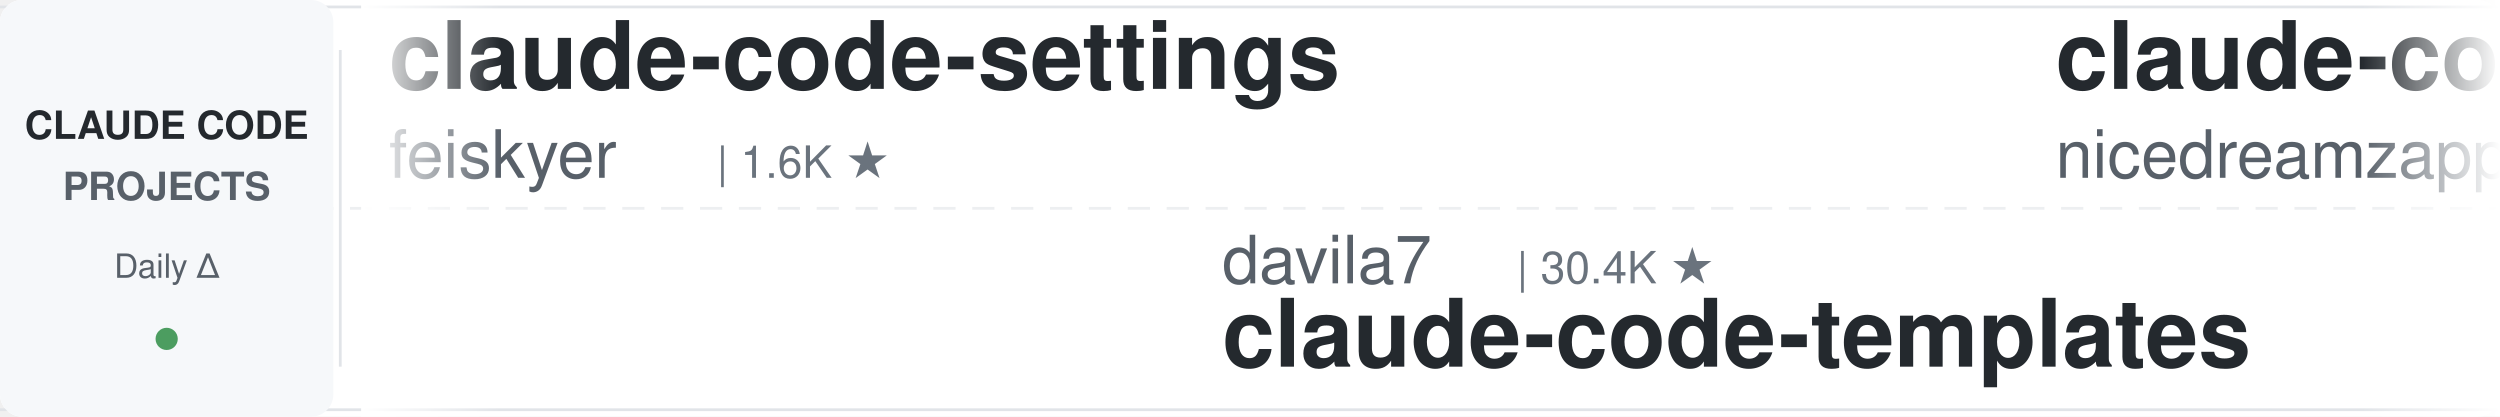
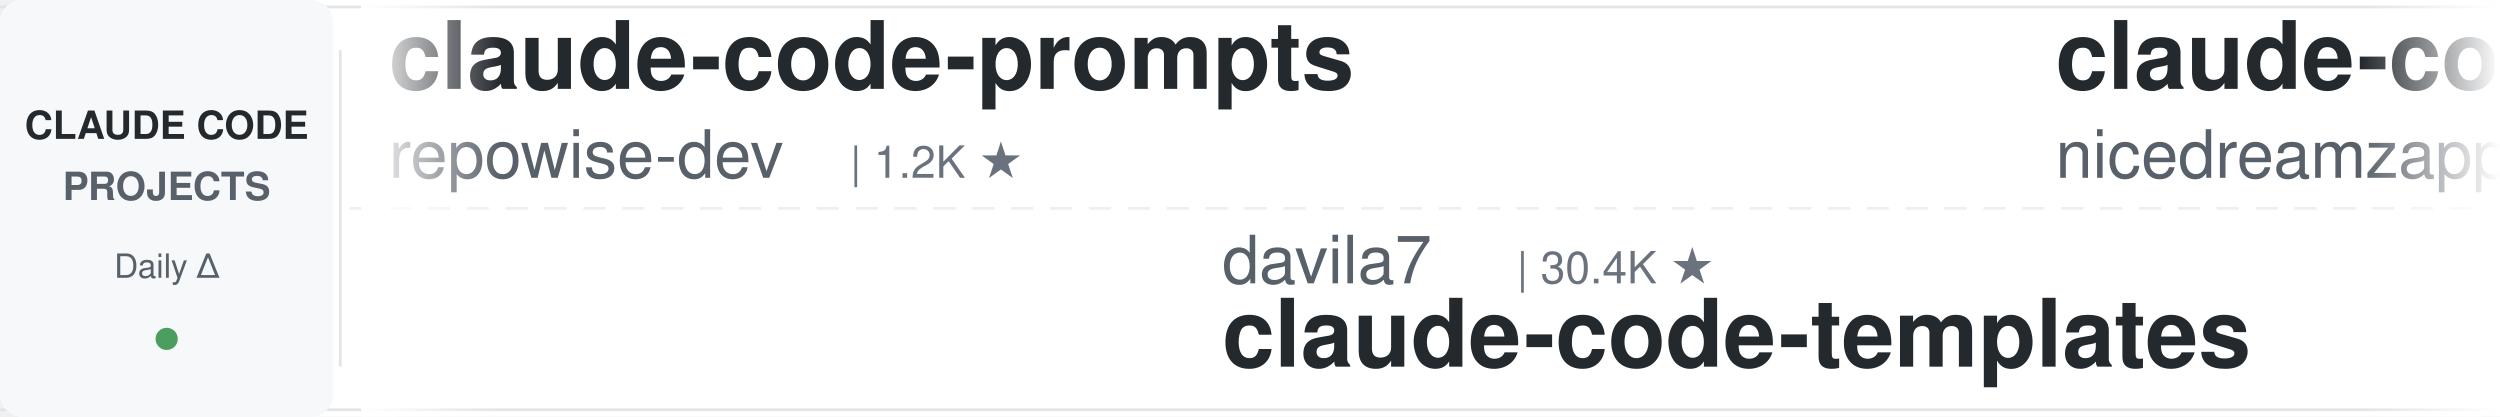
<svg xmlns="http://www.w3.org/2000/svg" width="900" height="150">
  <defs>
    <linearGradient id="leftFade" x1="0%" y1="0%" x2="100%" y2="0%">
      <stop offset="0%" style="stop-color:#ffffff;stop-opacity:1" />
      <stop offset="100%" style="stop-color:#ffffff;stop-opacity:0" />
    </linearGradient>
    <linearGradient id="rightFade" x1="0%" y1="0%" x2="100%" y2="0%">
      <stop offset="0%" style="stop-color:#ffffff;stop-opacity:0" />
      <stop offset="100%" style="stop-color:#ffffff;stop-opacity:1" />
    </linearGradient>
  </defs>
  <rect width="900" height="150" fill="#ffffff" rx="8" />
  <rect x="0" y="2" width="900" height="1" fill="#e1e4e8" />
  <rect x="0" y="147" width="900" height="1" fill="#e1e4e8" />
  <line x1="0" y1="75" x2="900" y2="75" stroke="#e1e4e8" stroke-width="1" stroke-dasharray="8 6" opacity="0.6" />
  <rect x="0" y="0" width="120" height="150" fill="#f6f8fa" rx="8" />
  <text x="60" y="50" font-family="-apple-system, BlinkMacSystemFont, 'Segoe UI', Helvetica, Arial, sans-serif" font-size="14" font-weight="600" fill="#24292e" text-anchor="middle">CLAUDE CODE</text>
  <text x="60" y="72" font-family="-apple-system, BlinkMacSystemFont, 'Segoe UI', Helvetica, Arial, sans-serif" font-size="14" font-weight="600" fill="#586069" text-anchor="middle">PROJECTS</text>
  <text x="60" y="100" font-family="-apple-system, BlinkMacSystemFont, 'Segoe UI', Helvetica, Arial, sans-serif" font-size="12" font-weight="500" fill="#586069" text-anchor="middle">Daily Δ</text>
  <circle cx="60" cy="122" r="4" fill="#22863a" opacity="0.8" />
  <rect x="122" y="18" width="1" height="114" fill="#e1e4e8" />
  <clipPath id="tickerClip">
    <rect x="130" y="0" width="770" height="150" />
  </clipPath>
  <g clip-path="url(#tickerClip)">
    <g id="tickerItems">
      <animateTransform attributeName="transform" attributeType="XML" type="translate" from="0 0" to="-3000 0" dur="54s" repeatCount="indefinite" />
      <g transform="translate(0, 0)">
-         <text x="140" y="32" font-family="-apple-system, BlinkMacSystemFont, 'Segoe UI', Helvetica, Arial, sans-serif" font-size="34" font-weight="600" fill="#24292e">claude-code-settings</text>
-         <text x="140" y="64" font-family="-apple-system, BlinkMacSystemFont, 'Segoe UI', Helvetica, Arial, sans-serif" font-size="24" font-weight="400" fill="#586069">feiskyer</text>
-         <text x="258" y="64" font-family="-apple-system, BlinkMacSystemFont, 'Segoe UI', Helvetica, Arial, sans-serif" font-size="16" font-weight="500" fill="#6a737d">| 1.6K ★</text>
+         <text x="140" y="32" font-family="-apple-system, BlinkMacSystemFont, 'Segoe UI', Helvetica, Arial, sans-serif" font-size="34" font-weight="600" fill="#24292e">claude-code-prompts</text>
+         <text x="140" y="64" font-family="-apple-system, BlinkMacSystemFont, 'Segoe UI', Helvetica, Arial, sans-serif" font-size="24" font-weight="400" fill="#586069">repowise-dev</text>
+         <text x="306" y="64" font-family="-apple-system, BlinkMacSystemFont, 'Segoe UI', Helvetica, Arial, sans-serif" font-size="16" font-weight="500" fill="#6a737d">| 1.2K ★</text>
      </g>
      <g transform="translate(300, 0)">
        <text x="140" y="102" font-family="-apple-system, BlinkMacSystemFont, 'Segoe UI', Helvetica, Arial, sans-serif" font-size="24" font-weight="400" fill="#586069">davila7</text>
        <text x="246" y="102" font-family="-apple-system, BlinkMacSystemFont, 'Segoe UI', Helvetica, Arial, sans-serif" font-size="16" font-weight="500" fill="#6a737d">| 30.4K ★</text>
        <text x="140" y="132" font-family="-apple-system, BlinkMacSystemFont, 'Segoe UI', Helvetica, Arial, sans-serif" font-size="34" font-weight="600" fill="#24292e">claude-code-templates</text>
      </g>
      <g transform="translate(600, 0)">
        <text x="140" y="32" font-family="-apple-system, BlinkMacSystemFont, 'Segoe UI', Helvetica, Arial, sans-serif" font-size="34" font-weight="600" fill="#24292e">claude-code-local</text>
        <text x="140" y="64" font-family="-apple-system, BlinkMacSystemFont, 'Segoe UI', Helvetica, Arial, sans-serif" font-size="24" font-weight="400" fill="#586069">nicedreamzapp</text>
        <text x="318" y="64" font-family="-apple-system, BlinkMacSystemFont, 'Segoe UI', Helvetica, Arial, sans-serif" font-size="16" font-weight="500" fill="#6a737d">| 3.2K ★</text>
      </g>
      <g transform="translate(900, 0)">
-         <text x="140" y="102" font-family="-apple-system, BlinkMacSystemFont, 'Segoe UI', Helvetica, Arial, sans-serif" font-size="24" font-weight="400" fill="#586069">Alishahryar1</text>
-         <text x="306" y="102" font-family="-apple-system, BlinkMacSystemFont, 'Segoe UI', Helvetica, Arial, sans-serif" font-size="16" font-weight="500" fill="#6a737d">| 51.3K ★</text>
-         <text x="140" y="132" font-family="-apple-system, BlinkMacSystemFont, 'Segoe UI', Helvetica, Arial, sans-serif" font-size="34" font-weight="600" fill="#24292e">free-claude-code</text>
+         <text x="140" y="102" font-family="-apple-system, BlinkMacSystemFont, 'Segoe UI', Helvetica, Arial, sans-serif" font-size="24" font-weight="400" fill="#586069">Chachamaru127</text>
+         <text x="318" y="102" font-family="-apple-system, BlinkMacSystemFont, 'Segoe UI', Helvetica, Arial, sans-serif" font-size="16" font-weight="500" fill="#6a737d">| 3.1K ★</text>
+         <text x="140" y="132" font-family="-apple-system, BlinkMacSystemFont, 'Segoe UI', Helvetica, Arial, sans-serif" font-size="34" font-weight="600" fill="#24292e">claude-code-harness</text>
      </g>
      <g transform="translate(1200, 0)">
-         <text x="140" y="32" font-family="-apple-system, BlinkMacSystemFont, 'Segoe UI', Helvetica, Arial, sans-serif" font-size="34" font-weight="600" fill="#24292e">claude-code-tudou</text>
-         <text x="140" y="64" font-family="-apple-system, BlinkMacSystemFont, 'Segoe UI', Helvetica, Arial, sans-serif" font-size="24" font-weight="400" fill="#586069">AICoderTudou</text>
-         <text x="306" y="64" font-family="-apple-system, BlinkMacSystemFont, 'Segoe UI', Helvetica, Arial, sans-serif" font-size="16" font-weight="500" fill="#6a737d">| 495 ★</text>
-       </g>
-       <g transform="translate(1500, 0)">
-         <text x="140" y="102" font-family="-apple-system, BlinkMacSystemFont, 'Segoe UI', Helvetica, Arial, sans-serif" font-size="24" font-weight="400" fill="#586069">repowise-dev</text>
-         <text x="306" y="102" font-family="-apple-system, BlinkMacSystemFont, 'Segoe UI', Helvetica, Arial, sans-serif" font-size="16" font-weight="500" fill="#6a737d">| 1.2K ★</text>
-         <text x="140" y="132" font-family="-apple-system, BlinkMacSystemFont, 'Segoe UI', Helvetica, Arial, sans-serif" font-size="34" font-weight="600" fill="#24292e">claude-code-prompts</text>
-       </g>
-       <g transform="translate(1800, 0)">
-         <text x="140" y="32" font-family="-apple-system, BlinkMacSystemFont, 'Segoe UI', Helvetica, Arial, sans-serif" font-size="34" font-weight="600" fill="#24292e">sc-claude-code-files</text>
-         <text x="140" y="64" font-family="-apple-system, BlinkMacSystemFont, 'Segoe UI', Helvetica, Arial, sans-serif" font-size="24" font-weight="400" fill="#586069">https-deeplearning-ai</text>
-         <text x="414" y="64" font-family="-apple-system, BlinkMacSystemFont, 'Segoe UI', Helvetica, Arial, sans-serif" font-size="16" font-weight="500" fill="#6a737d">| 547 ★</text>
-       </g>
-       <g transform="translate(2100, 0)">
-         <text x="140" y="102" font-family="-apple-system, BlinkMacSystemFont, 'Segoe UI', Helvetica, Arial, sans-serif" font-size="24" font-weight="400" fill="#586069">anthropics</text>
-         <text x="282" y="102" font-family="-apple-system, BlinkMacSystemFont, 'Segoe UI', Helvetica, Arial, sans-serif" font-size="16" font-weight="500" fill="#6a737d">| 172.4K ★</text>
-         <text x="140" y="132" font-family="-apple-system, BlinkMacSystemFont, 'Segoe UI', Helvetica, Arial, sans-serif" font-size="34" font-weight="600" fill="#24292e">skills</text>
-       </g>
-       <g transform="translate(2400, 0)">
        <text x="140" y="32" font-family="-apple-system, BlinkMacSystemFont, 'Segoe UI', Helvetica, Arial, sans-serif" font-size="34" font-weight="600" fill="#24292e">oh-my-claudecode</text>
        <text x="140" y="64" font-family="-apple-system, BlinkMacSystemFont, 'Segoe UI', Helvetica, Arial, sans-serif" font-size="24" font-weight="400" fill="#586069">Yeachan-Heo</text>
        <text x="294" y="64" font-family="-apple-system, BlinkMacSystemFont, 'Segoe UI', Helvetica, Arial, sans-serif" font-size="16" font-weight="500" fill="#6a737d">| 38.9K ★</text>
      </g>
+       <g transform="translate(1500, 0)">
+         <text x="140" y="102" font-family="-apple-system, BlinkMacSystemFont, 'Segoe UI', Helvetica, Arial, sans-serif" font-size="24" font-weight="400" fill="#586069">shareAI-lab</text>
+         <text x="294" y="102" font-family="-apple-system, BlinkMacSystemFont, 'Segoe UI', Helvetica, Arial, sans-serif" font-size="16" font-weight="500" fill="#6a737d">| 75.6K ★</text>
+         <text x="140" y="132" font-family="-apple-system, BlinkMacSystemFont, 'Segoe UI', Helvetica, Arial, sans-serif" font-size="34" font-weight="600" fill="#24292e">learn-claude-code</text>
+       </g>
+       <g transform="translate(1800, 0)">
+         <text x="140" y="32" font-family="-apple-system, BlinkMacSystemFont, 'Segoe UI', Helvetica, Arial, sans-serif" font-size="34" font-weight="600" fill="#24292e">claude-code-from-scratch</text>
+         <text x="140" y="64" font-family="-apple-system, BlinkMacSystemFont, 'Segoe UI', Helvetica, Arial, sans-serif" font-size="24" font-weight="400" fill="#586069">Windy3f3f3f3f</text>
+         <text x="318" y="64" font-family="-apple-system, BlinkMacSystemFont, 'Segoe UI', Helvetica, Arial, sans-serif" font-size="16" font-weight="500" fill="#6a737d">| 2.6K ★</text>
+       </g>
+       <g transform="translate(2100, 0)">
+         <text x="140" y="102" font-family="-apple-system, BlinkMacSystemFont, 'Segoe UI', Helvetica, Arial, sans-serif" font-size="24" font-weight="400" fill="#586069">huangjia2019</text>
+         <text x="306" y="102" font-family="-apple-system, BlinkMacSystemFont, 'Segoe UI', Helvetica, Arial, sans-serif" font-size="16" font-weight="500" fill="#6a737d">| 1.1K ★</text>
+         <text x="140" y="132" font-family="-apple-system, BlinkMacSystemFont, 'Segoe UI', Helvetica, Arial, sans-serif" font-size="34" font-weight="600" fill="#24292e">claude-code-engineering</text>
+       </g>
+       <g transform="translate(2400, 0)">
+         <text x="140" y="32" font-family="-apple-system, BlinkMacSystemFont, 'Segoe UI', Helvetica, Arial, sans-serif" font-size="34" font-weight="600" fill="#24292e">skills</text>
+         <text x="140" y="64" font-family="-apple-system, BlinkMacSystemFont, 'Segoe UI', Helvetica, Arial, sans-serif" font-size="24" font-weight="400" fill="#586069">anthropics</text>
+         <text x="282" y="64" font-family="-apple-system, BlinkMacSystemFont, 'Segoe UI', Helvetica, Arial, sans-serif" font-size="16" font-weight="500" fill="#6a737d">| 172.4K ★</text>
+       </g>
      <g transform="translate(2700, 0)">
-         <text x="140" y="102" font-family="-apple-system, BlinkMacSystemFont, 'Segoe UI', Helvetica, Arial, sans-serif" font-size="24" font-weight="400" fill="#586069">edmund-io</text>
-         <text x="270" y="102" font-family="-apple-system, BlinkMacSystemFont, 'Segoe UI', Helvetica, Arial, sans-serif" font-size="16" font-weight="500" fill="#6a737d">| 1.5K ★</text>
-         <text x="140" y="132" font-family="-apple-system, BlinkMacSystemFont, 'Segoe UI', Helvetica, Arial, sans-serif" font-size="34" font-weight="600" fill="#24292e">edmunds-claude-code</text>
+         <text x="140" y="102" font-family="-apple-system, BlinkMacSystemFont, 'Segoe UI', Helvetica, Arial, sans-serif" font-size="24" font-weight="400" fill="#586069">darcyegb</text>
+         <text x="258" y="102" font-family="-apple-system, BlinkMacSystemFont, 'Segoe UI', Helvetica, Arial, sans-serif" font-size="16" font-weight="500" fill="#6a737d">| 760 ★</text>
+         <text x="140" y="132" font-family="-apple-system, BlinkMacSystemFont, 'Segoe UI', Helvetica, Arial, sans-serif" font-size="34" font-weight="600" fill="#24292e">ClaudeCodeAgents</text>
      </g>
      <g transform="translate(3000, 0)">
-         <text x="140" y="32" font-family="-apple-system, BlinkMacSystemFont, 'Segoe UI', Helvetica, Arial, sans-serif" font-size="34" font-weight="600" fill="#24292e">claude-code-settings</text>
-         <text x="140" y="64" font-family="-apple-system, BlinkMacSystemFont, 'Segoe UI', Helvetica, Arial, sans-serif" font-size="24" font-weight="400" fill="#586069">feiskyer</text>
-         <text x="258" y="64" font-family="-apple-system, BlinkMacSystemFont, 'Segoe UI', Helvetica, Arial, sans-serif" font-size="16" font-weight="500" fill="#6a737d">| 1.6K ★</text>
+         <text x="140" y="32" font-family="-apple-system, BlinkMacSystemFont, 'Segoe UI', Helvetica, Arial, sans-serif" font-size="34" font-weight="600" fill="#24292e">claude-code-prompts</text>
+         <text x="140" y="64" font-family="-apple-system, BlinkMacSystemFont, 'Segoe UI', Helvetica, Arial, sans-serif" font-size="24" font-weight="400" fill="#586069">repowise-dev</text>
+         <text x="306" y="64" font-family="-apple-system, BlinkMacSystemFont, 'Segoe UI', Helvetica, Arial, sans-serif" font-size="16" font-weight="500" fill="#6a737d">| 1.2K ★</text>
      </g>
      <g transform="translate(3300, 0)">
        <text x="140" y="102" font-family="-apple-system, BlinkMacSystemFont, 'Segoe UI', Helvetica, Arial, sans-serif" font-size="24" font-weight="400" fill="#586069">davila7</text>
        <text x="246" y="102" font-family="-apple-system, BlinkMacSystemFont, 'Segoe UI', Helvetica, Arial, sans-serif" font-size="16" font-weight="500" fill="#6a737d">| 30.4K ★</text>
        <text x="140" y="132" font-family="-apple-system, BlinkMacSystemFont, 'Segoe UI', Helvetica, Arial, sans-serif" font-size="34" font-weight="600" fill="#24292e">claude-code-templates</text>
      </g>
      <g transform="translate(3600, 0)">
        <text x="140" y="32" font-family="-apple-system, BlinkMacSystemFont, 'Segoe UI', Helvetica, Arial, sans-serif" font-size="34" font-weight="600" fill="#24292e">claude-code-local</text>
        <text x="140" y="64" font-family="-apple-system, BlinkMacSystemFont, 'Segoe UI', Helvetica, Arial, sans-serif" font-size="24" font-weight="400" fill="#586069">nicedreamzapp</text>
        <text x="318" y="64" font-family="-apple-system, BlinkMacSystemFont, 'Segoe UI', Helvetica, Arial, sans-serif" font-size="16" font-weight="500" fill="#6a737d">| 3.2K ★</text>
      </g>
      <g transform="translate(3900, 0)">
-         <text x="140" y="102" font-family="-apple-system, BlinkMacSystemFont, 'Segoe UI', Helvetica, Arial, sans-serif" font-size="24" font-weight="400" fill="#586069">Alishahryar1</text>
-         <text x="306" y="102" font-family="-apple-system, BlinkMacSystemFont, 'Segoe UI', Helvetica, Arial, sans-serif" font-size="16" font-weight="500" fill="#6a737d">| 51.3K ★</text>
-         <text x="140" y="132" font-family="-apple-system, BlinkMacSystemFont, 'Segoe UI', Helvetica, Arial, sans-serif" font-size="34" font-weight="600" fill="#24292e">free-claude-code</text>
+         <text x="140" y="102" font-family="-apple-system, BlinkMacSystemFont, 'Segoe UI', Helvetica, Arial, sans-serif" font-size="24" font-weight="400" fill="#586069">Chachamaru127</text>
+         <text x="318" y="102" font-family="-apple-system, BlinkMacSystemFont, 'Segoe UI', Helvetica, Arial, sans-serif" font-size="16" font-weight="500" fill="#6a737d">| 3.1K ★</text>
+         <text x="140" y="132" font-family="-apple-system, BlinkMacSystemFont, 'Segoe UI', Helvetica, Arial, sans-serif" font-size="34" font-weight="600" fill="#24292e">claude-code-harness</text>
      </g>
    </g>
  </g>
  <rect x="130" y="0" width="50" height="150" fill="url(#leftFade)" />
  <rect x="850" y="0" width="50" height="150" fill="url(#rightFade)" />
</svg>
